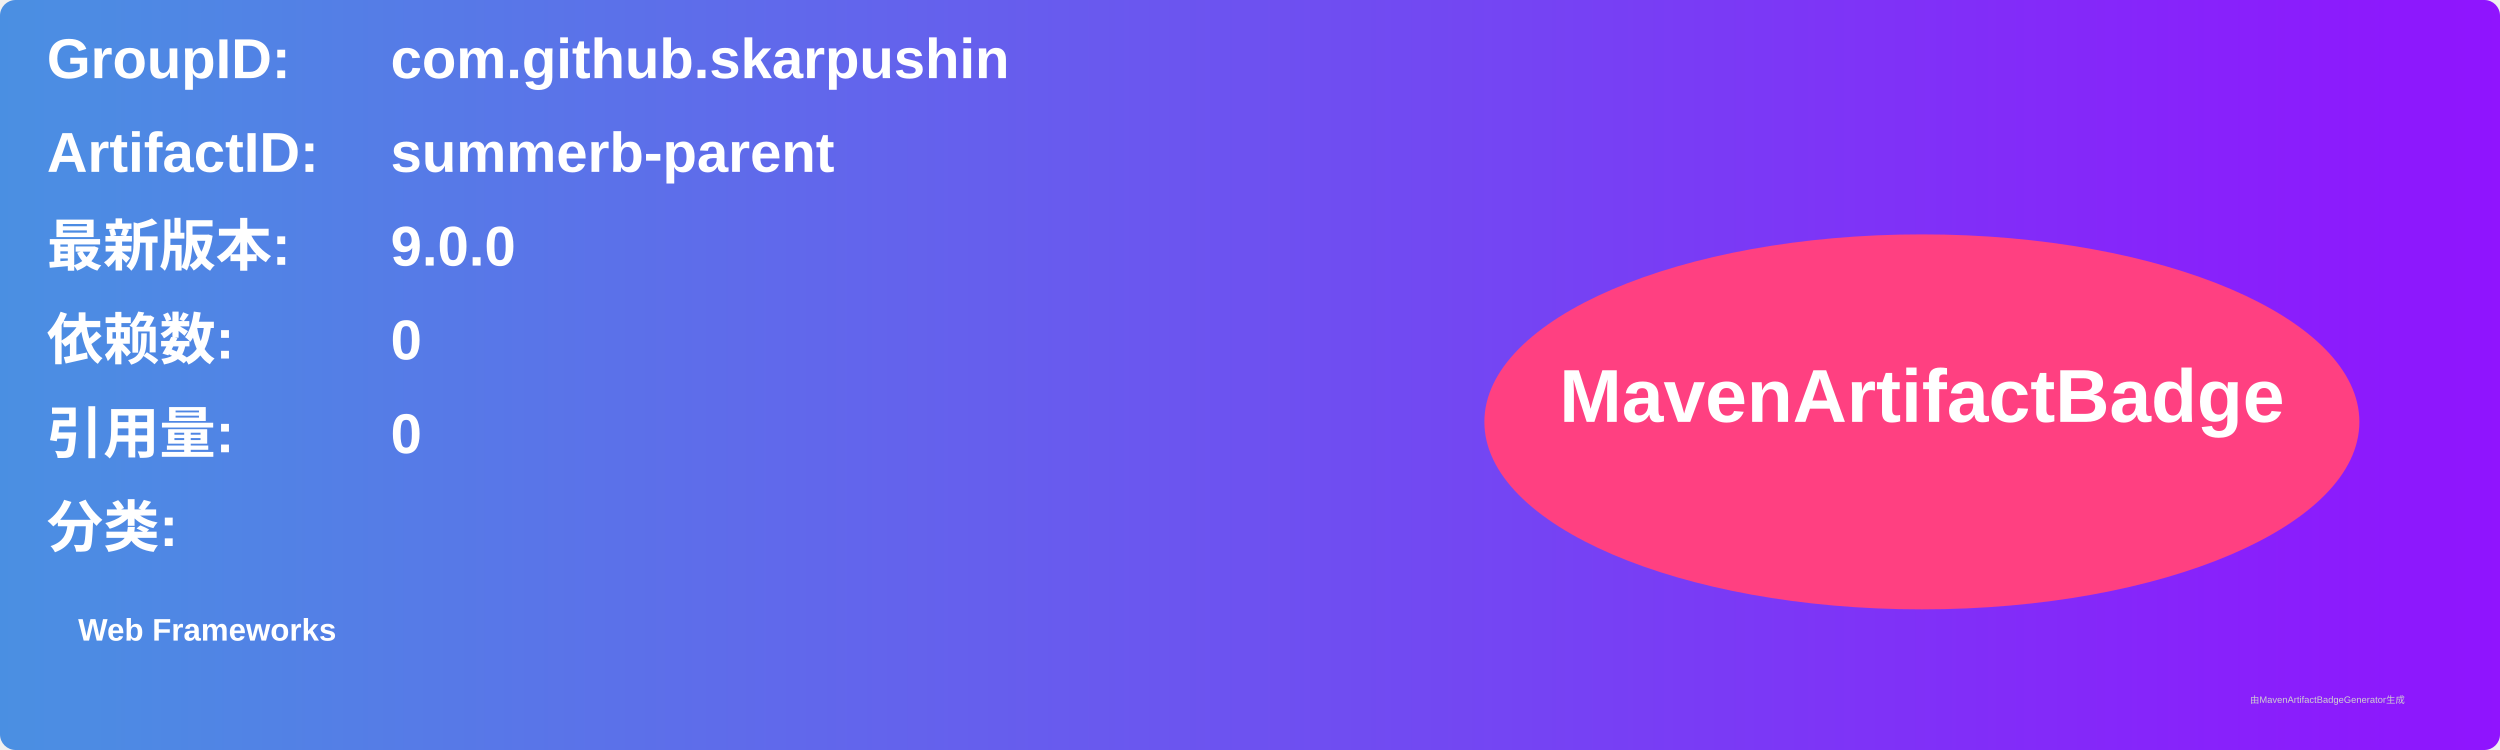
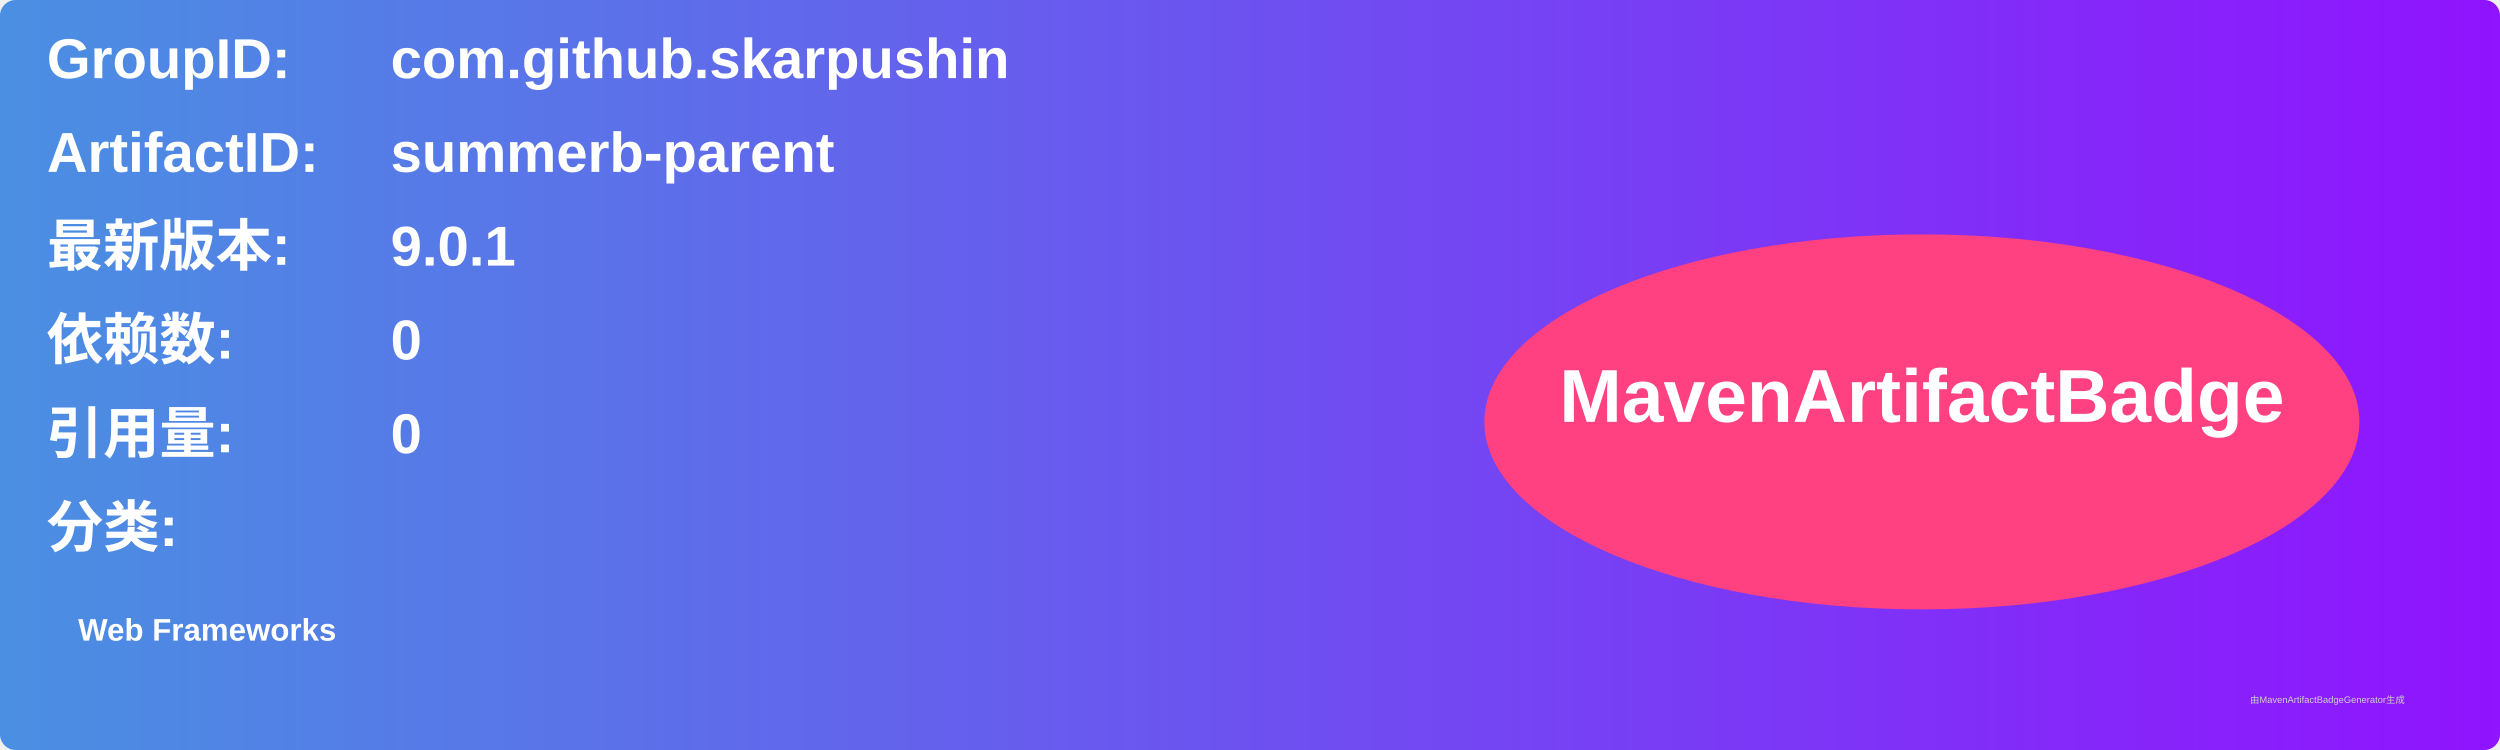
<svg xmlns="http://www.w3.org/2000/svg" width="800" height="240" viewBox="0 0 800 240">
  <linearGradient id="grad" x1="0%" y1="0%" x2="100%" y2="0%">
    <stop offset="0%" stop-color="#4a90e2" />
    <stop offset="100%" stop-color="#9013fe" />
  </linearGradient>
  <rect width="100%" height="100%" rx="5" ry="5" fill="url(#grad)" />
  <g transform="translate(15, 15)">
    <text x="0" y="10" font-family="Arial" font-size="18" fill="white" font-weight="bold" width="260">GroupID:</text>
    <text x="110" y="10" font-family="Arial" font-size="18" fill="white" font-weight="bold" width="460">com.github.skarpushin</text>
    <text x="0" y="40" font-family="Arial" font-size="18" fill="white" font-weight="bold" width="260">ArtifactID:</text>
    <text x="110" y="40" font-family="Arial" font-size="18" fill="white" font-weight="bold" width="460">summerb-parent</text>
    <text x="0" y="70" font-family="Arial" font-size="18" fill="white" font-weight="bold">最新版本:</text>
    <text x="110" y="70" font-family="Arial" font-size="18" fill="white" font-weight="bold">
-       <tspan font-weight="bold">9.0.0</tspan>
+       <tspan font-weight="bold">9.0.1</tspan>
    </text>
    <text x="0" y="100" font-family="Arial" font-size="18" fill="white" font-weight="bold">依赖数: </text>
    <text x="110" y="100" font-family="Arial" font-size="18" fill="white">
      <tspan font-weight="bold">0</tspan>
    </text>
    <text x="0" y="130" font-family="Arial" font-size="18" fill="white" font-weight="bold">引用量: </text>
    <text x="110" y="130" font-family="Arial" font-size="18" fill="white">
      <tspan font-weight="bold">0</tspan>
    </text>
    <text x="0" y="160" font-family="Arial" font-size="18" fill="white" font-weight="bold">分类:</text>
    <text x="10" y="190" font-family="Arial" font-size="10" fill="white">
      <tspan font-weight="bold">Web Frameworks</tspan>
    </text>
    <ellipse cx="600" cy="120" rx="140" ry="60" fill="#ff4081" />
    <text x="600" y="120" text-anchor="middle" font-family="Arial" font-size="24" fill="white" font-weight="bold">MavenArtifactBadge</text>
  </g>
  <text x="720" y="225" font-family="Arial" font-size="3" fill="#d0d0d0">由MavenArtifactBadgeGenerator生成</text>
</svg>
